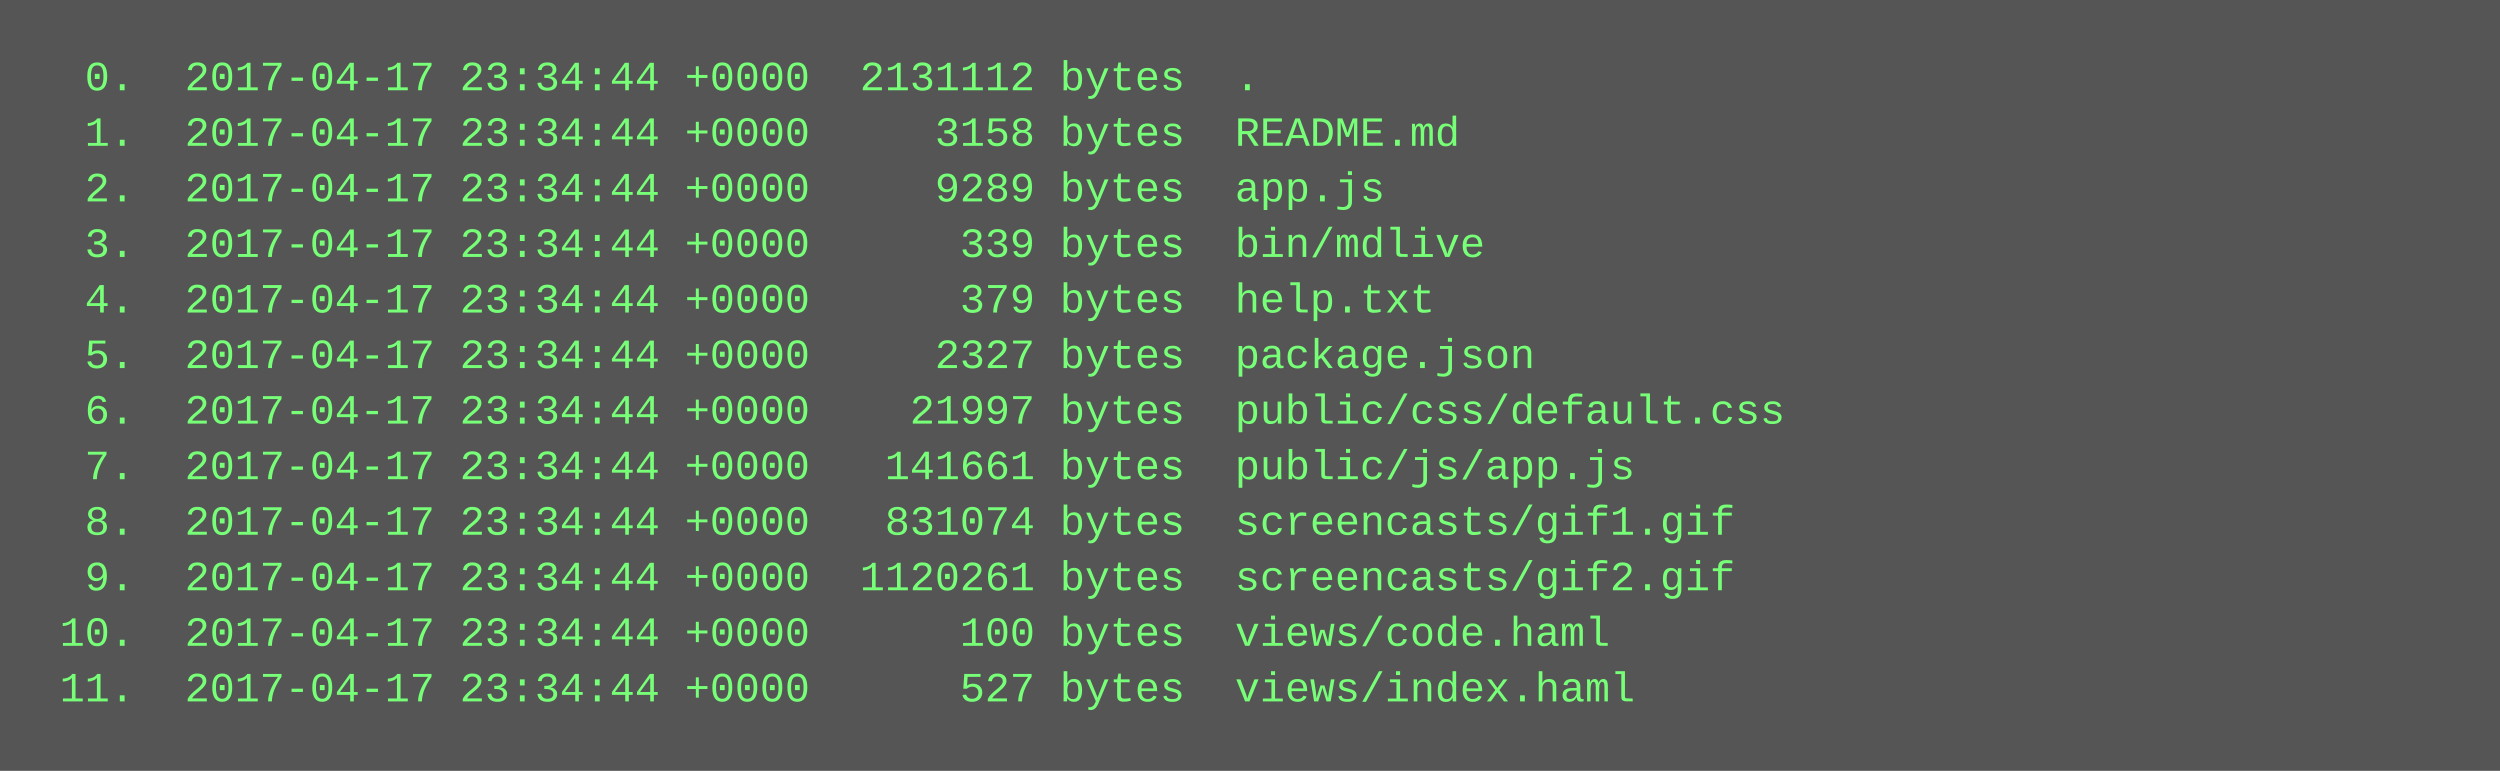
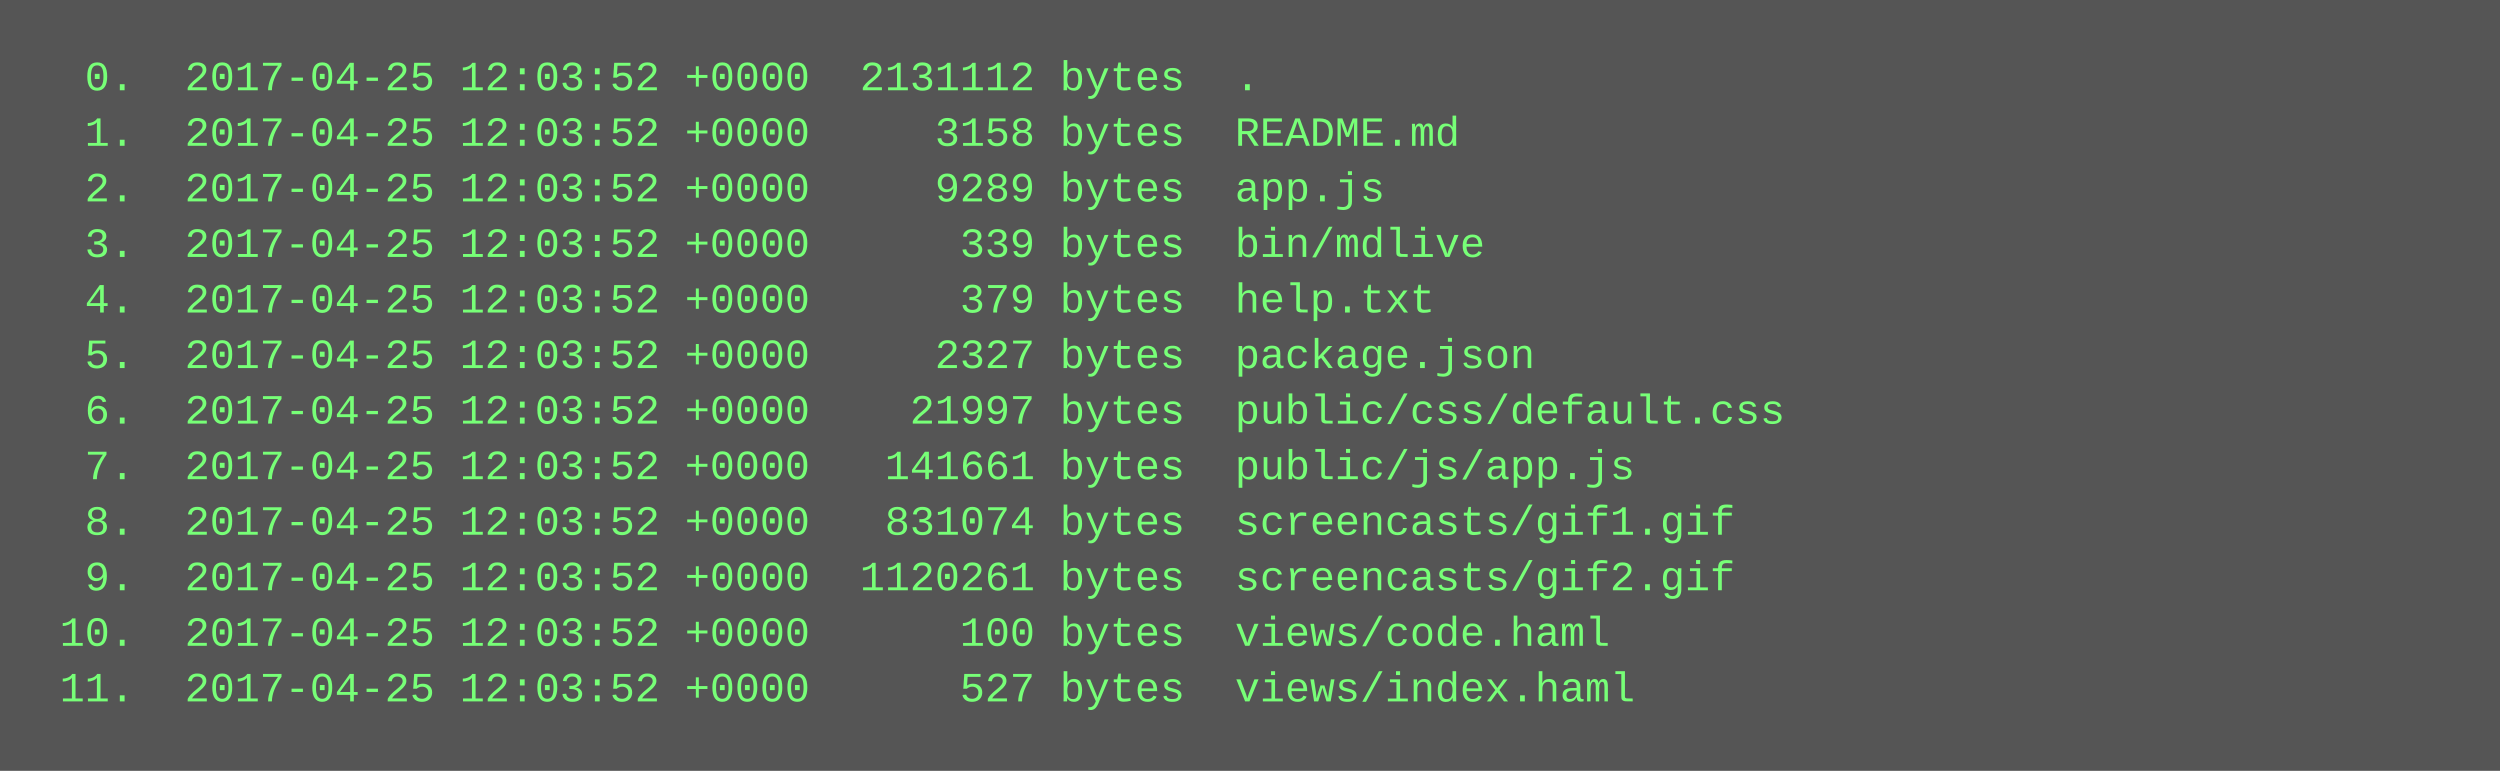
<svg xmlns="http://www.w3.org/2000/svg" height="222" width="720">
  <rect height="222" fill="#555" width="720" />
  <text fill="#7f7" font-family="Courier New" font-size="12" xml:space="preserve">
-     <tspan x="10" y="26">  0.  2017-04-17 23:34:44 +0000  2131112 bytes  .</tspan>
-     <tspan x="10" y="42">  1.  2017-04-17 23:34:44 +0000     3158 bytes  README.md</tspan>
-     <tspan x="10" y="58">  2.  2017-04-17 23:34:44 +0000     9289 bytes  app.js</tspan>
-     <tspan x="10" y="74">  3.  2017-04-17 23:34:44 +0000      339 bytes  bin/mdlive</tspan>
-     <tspan x="10" y="90">  4.  2017-04-17 23:34:44 +0000      379 bytes  help.txt</tspan>
-     <tspan x="10" y="106">  5.  2017-04-17 23:34:44 +0000     2327 bytes  package.json</tspan>
-     <tspan x="10" y="122">  6.  2017-04-17 23:34:44 +0000    21997 bytes  public/css/default.css</tspan>
-     <tspan x="10" y="138">  7.  2017-04-17 23:34:44 +0000   141661 bytes  public/js/app.js</tspan>
-     <tspan x="10" y="154">  8.  2017-04-17 23:34:44 +0000   831074 bytes  screencasts/gif1.gif</tspan>
-     <tspan x="10" y="170">  9.  2017-04-17 23:34:44 +0000  1120261 bytes  screencasts/gif2.gif</tspan>
-     <tspan x="10" y="186"> 10.  2017-04-17 23:34:44 +0000      100 bytes  views/code.haml</tspan>
-     <tspan x="10" y="202"> 11.  2017-04-17 23:34:44 +0000      527 bytes  views/index.haml</tspan>
+     <tspan x="10" y="26">  0.  2017-04-25 12:03:52 +0000  2131112 bytes  .</tspan>
+     <tspan x="10" y="42">  1.  2017-04-25 12:03:52 +0000     3158 bytes  README.md</tspan>
+     <tspan x="10" y="58">  2.  2017-04-25 12:03:52 +0000     9289 bytes  app.js</tspan>
+     <tspan x="10" y="74">  3.  2017-04-25 12:03:52 +0000      339 bytes  bin/mdlive</tspan>
+     <tspan x="10" y="90">  4.  2017-04-25 12:03:52 +0000      379 bytes  help.txt</tspan>
+     <tspan x="10" y="106">  5.  2017-04-25 12:03:52 +0000     2327 bytes  package.json</tspan>
+     <tspan x="10" y="122">  6.  2017-04-25 12:03:52 +0000    21997 bytes  public/css/default.css</tspan>
+     <tspan x="10" y="138">  7.  2017-04-25 12:03:52 +0000   141661 bytes  public/js/app.js</tspan>
+     <tspan x="10" y="154">  8.  2017-04-25 12:03:52 +0000   831074 bytes  screencasts/gif1.gif</tspan>
+     <tspan x="10" y="170">  9.  2017-04-25 12:03:52 +0000  1120261 bytes  screencasts/gif2.gif</tspan>
+     <tspan x="10" y="186"> 10.  2017-04-25 12:03:52 +0000      100 bytes  views/code.haml</tspan>
+     <tspan x="10" y="202"> 11.  2017-04-25 12:03:52 +0000      527 bytes  views/index.haml</tspan>
  </text>
</svg>
